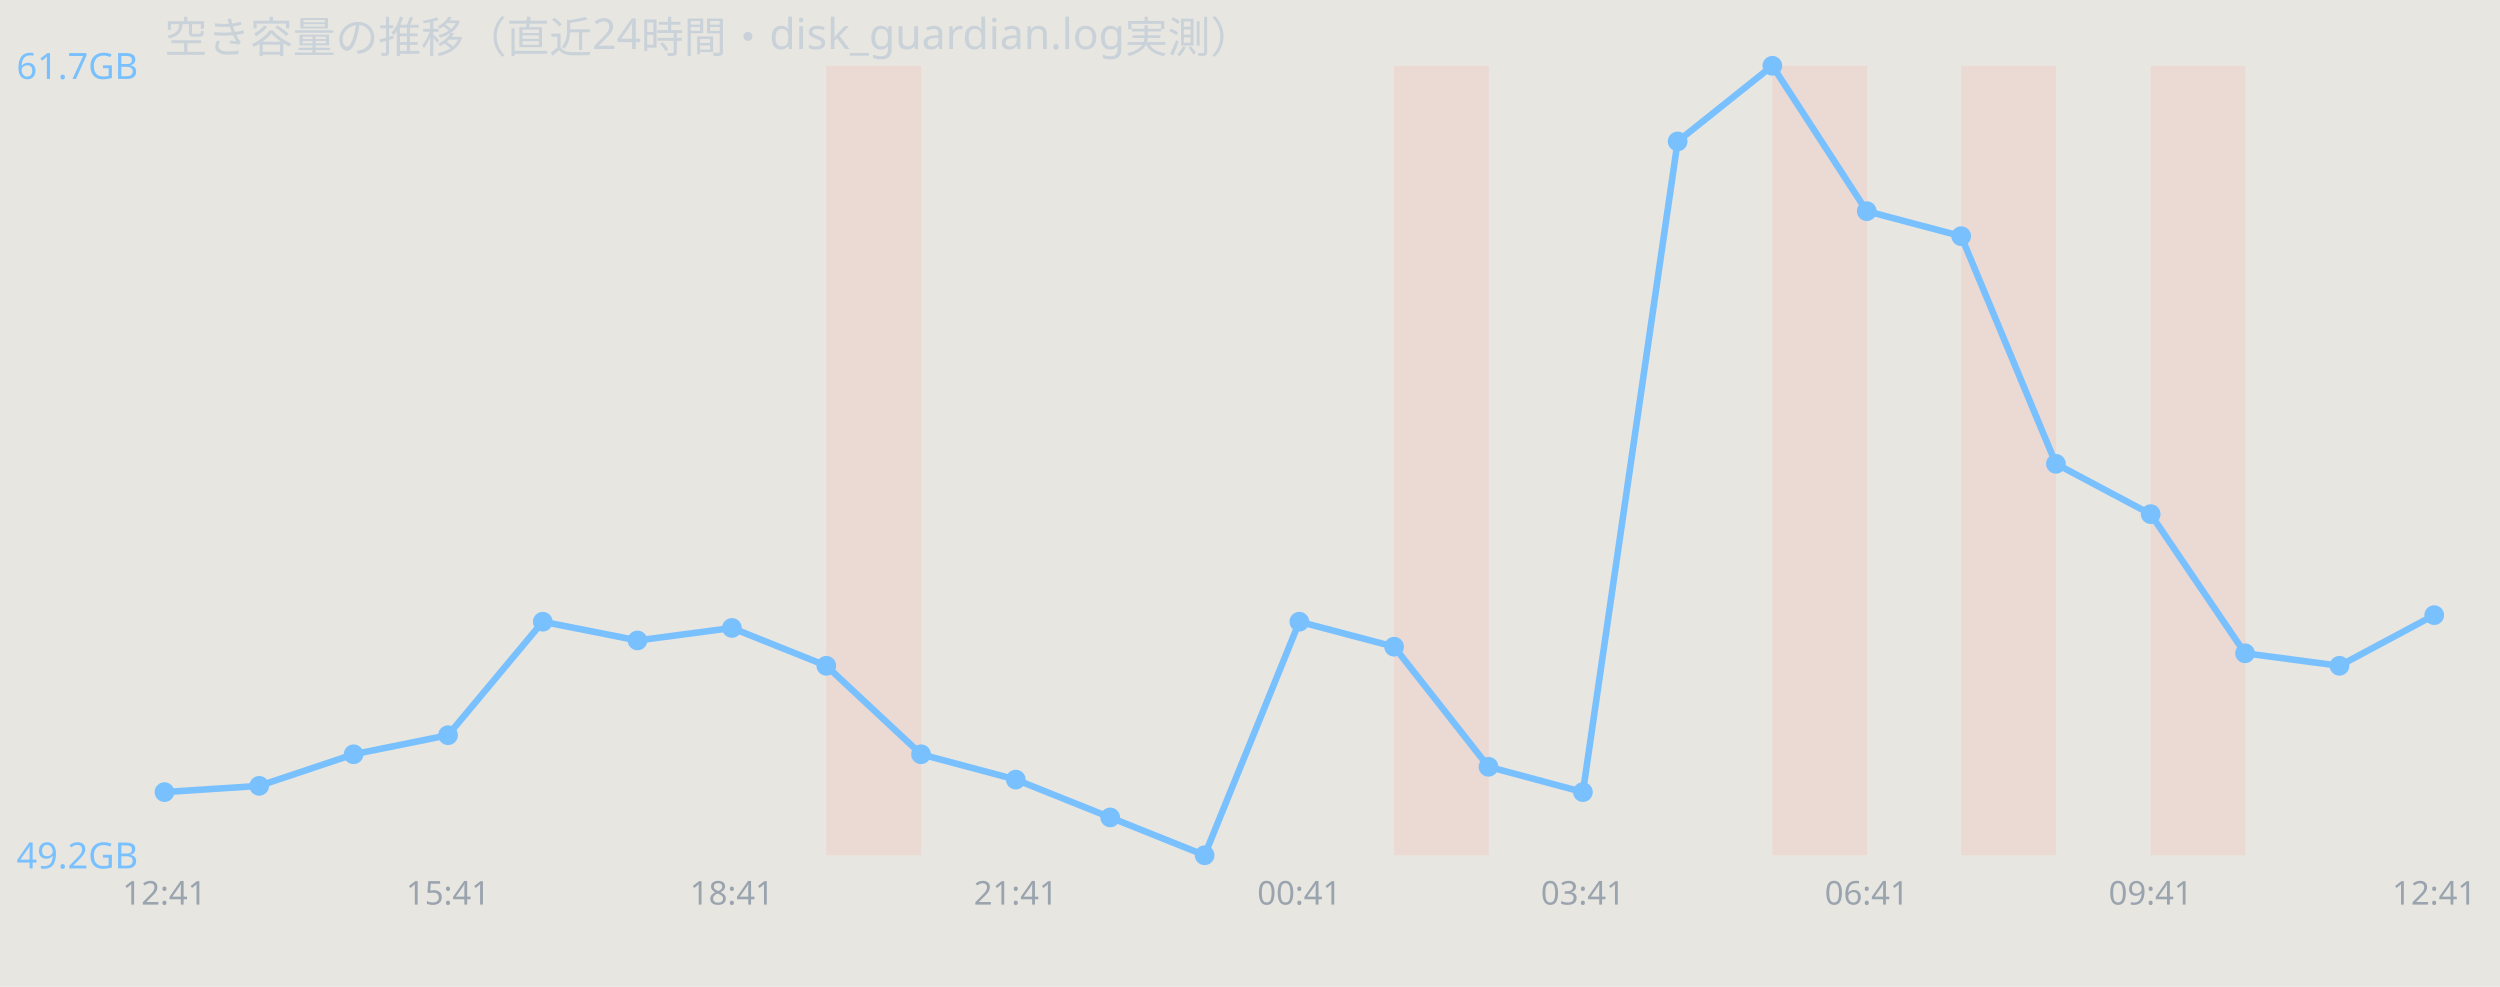
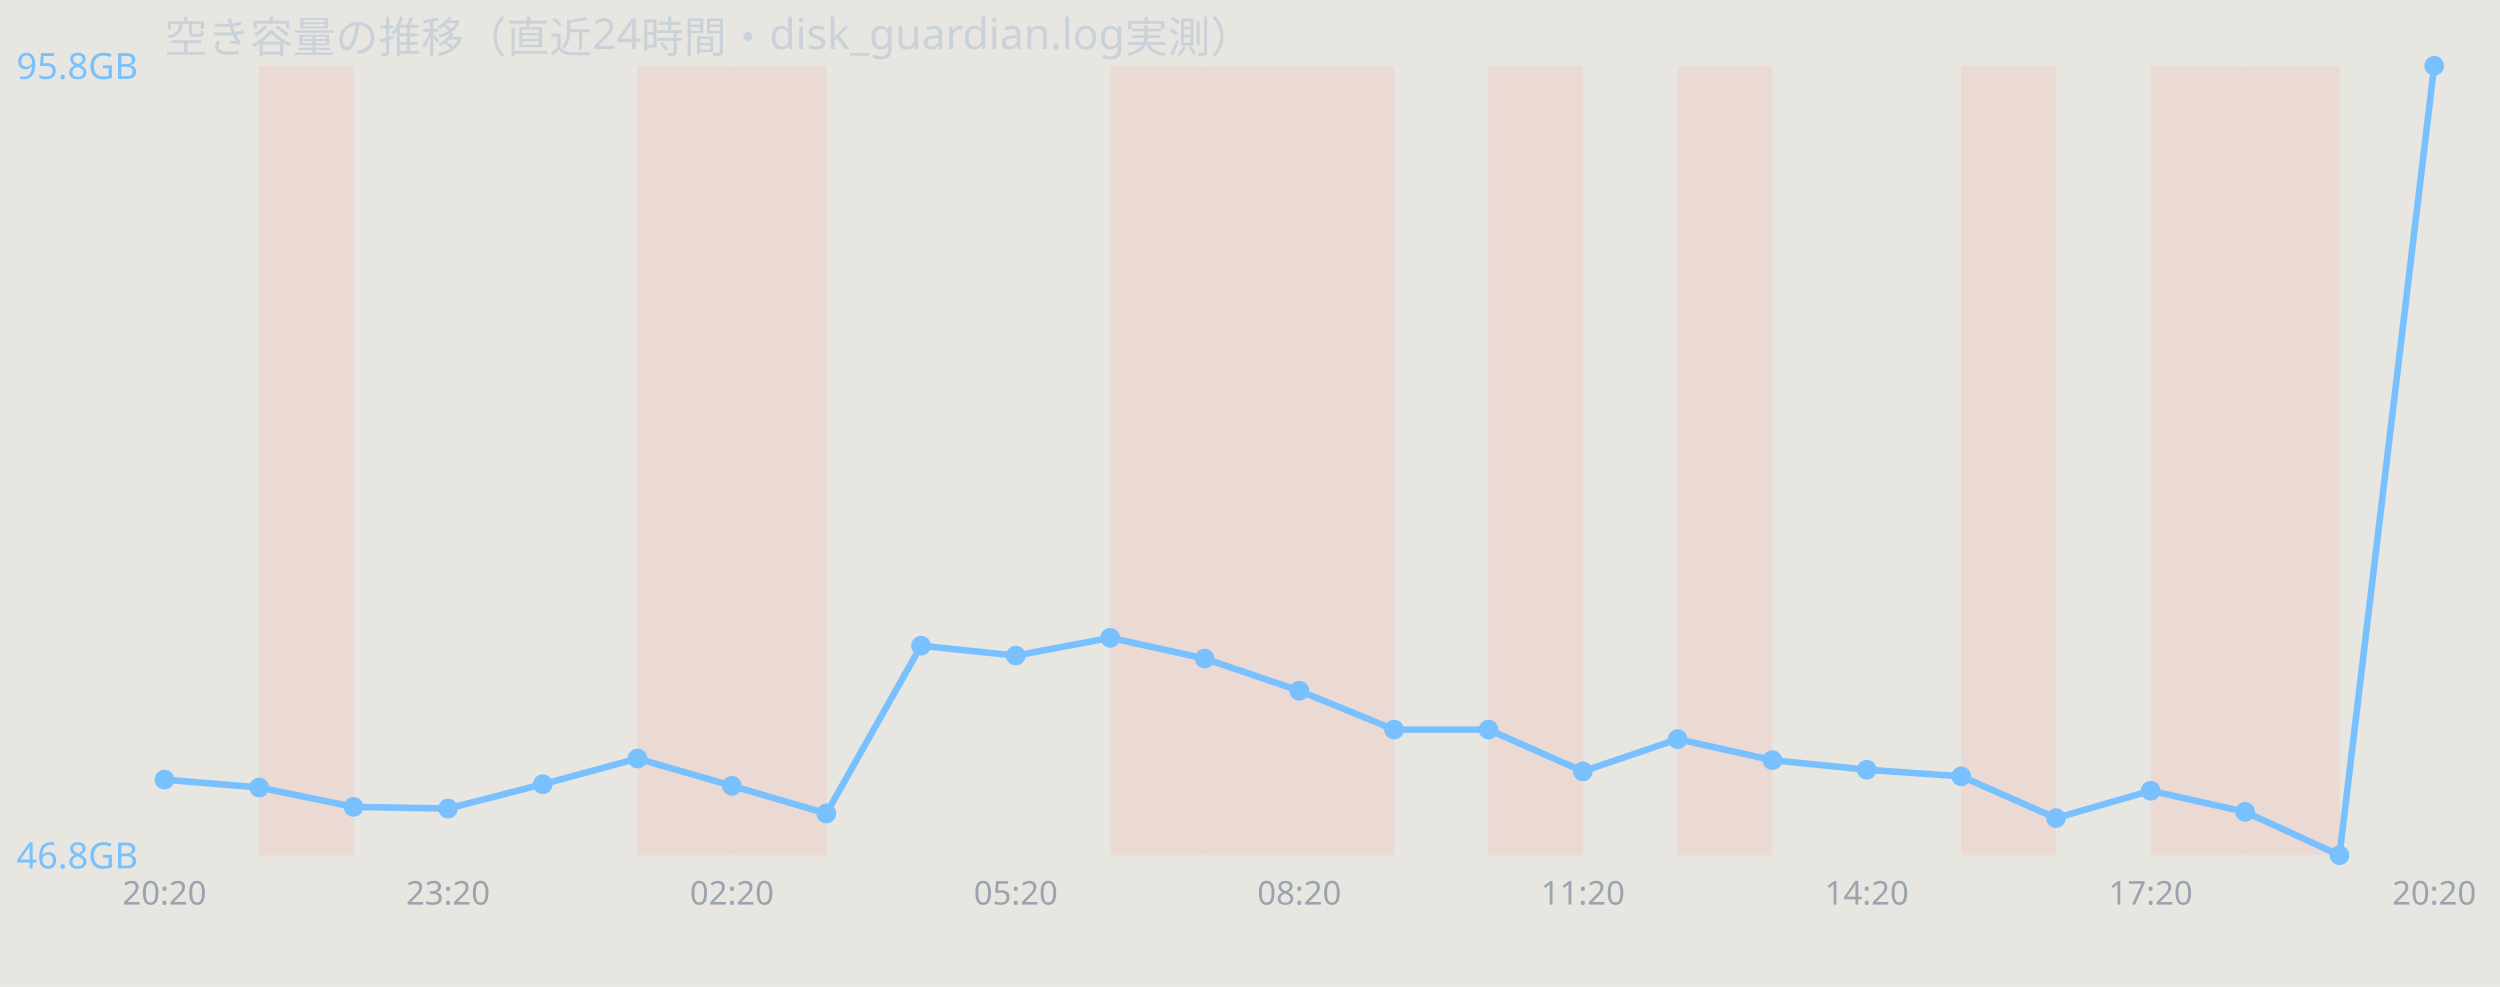
<svg xmlns="http://www.w3.org/2000/svg" width="760" height="300" viewBox="0 0 760 300" font-family="sans-serif">
  <rect width="760" height="300" fill="#e8e6e1" />
  <text x="50" y="16" font-size="13" fill="#c9d1d9">空き容量の推移（直近24時間・disk_guardian.log実測）</text>
-   <rect x="251.2" y="20" width="28.8" height="240" fill="#ff7b72" opacity="0.12" />
-   <rect x="423.8" y="20" width="28.8" height="240" fill="#ff7b72" opacity="0.12" />
-   <rect x="538.8" y="20" width="28.8" height="240" fill="#ff7b72" opacity="0.12" />
+   <rect x="78.8" y="20" width="28.8" height="240" fill="#ff7b72" opacity="0.12" />
+   <rect x="193.8" y="20" width="28.8" height="240" fill="#ff7b72" opacity="0.12" />
+   <rect x="222.5" y="20" width="28.8" height="240" fill="#ff7b72" opacity="0.12" />
+   <rect x="337.5" y="20" width="28.8" height="240" fill="#ff7b72" opacity="0.12" />
+   <rect x="366.2" y="20" width="28.8" height="240" fill="#ff7b72" opacity="0.12" />
+   <rect x="395.0" y="20" width="28.8" height="240" fill="#ff7b72" opacity="0.12" />
+   <rect x="452.5" y="20" width="28.8" height="240" fill="#ff7b72" opacity="0.12" />
+   <rect x="510.0" y="20" width="28.8" height="240" fill="#ff7b72" opacity="0.12" />
  <rect x="596.2" y="20" width="28.8" height="240" fill="#ff7b72" opacity="0.12" />
  <rect x="653.8" y="20" width="28.8" height="240" fill="#ff7b72" opacity="0.12" />
-   <polyline points="50.0,240.8 78.8,238.9 107.5,229.3 136.2,223.5 165.0,189.0 193.8,194.7 222.5,190.9 251.2,202.4 280.0,229.3 308.8,237.0 337.5,248.5 366.2,260.0 395.0,189.0 423.8,196.6 452.5,233.1 481.2,240.8 510.0,43.0 538.8,20.0 567.5,64.2 596.2,71.8 625.0,141.0 653.8,156.3 682.5,198.6 711.2,202.4 740.0,187.0" fill="none" stroke="#79c0ff" stroke-width="2" />
-   <circle cx="50.0" cy="240.8" r="3" fill="#79c0ff" />
-   <circle cx="78.8" cy="238.9" r="3" fill="#79c0ff" />
-   <circle cx="107.5" cy="229.3" r="3" fill="#79c0ff" />
-   <circle cx="136.2" cy="223.5" r="3" fill="#79c0ff" />
-   <circle cx="165.0" cy="189.0" r="3" fill="#79c0ff" />
-   <circle cx="193.8" cy="194.7" r="3" fill="#79c0ff" />
-   <circle cx="222.5" cy="190.9" r="3" fill="#79c0ff" />
-   <circle cx="251.2" cy="202.4" r="3" fill="#79c0ff" />
-   <circle cx="280.0" cy="229.3" r="3" fill="#79c0ff" />
-   <circle cx="308.8" cy="237.0" r="3" fill="#79c0ff" />
-   <circle cx="337.5" cy="248.5" r="3" fill="#79c0ff" />
-   <circle cx="366.2" cy="260.0" r="3" fill="#79c0ff" />
-   <circle cx="395.0" cy="189.0" r="3" fill="#79c0ff" />
-   <circle cx="423.8" cy="196.6" r="3" fill="#79c0ff" />
-   <circle cx="452.5" cy="233.1" r="3" fill="#79c0ff" />
-   <circle cx="481.2" cy="240.8" r="3" fill="#79c0ff" />
-   <circle cx="510.0" cy="43.0" r="3" fill="#79c0ff" />
-   <circle cx="538.8" cy="20.0" r="3" fill="#79c0ff" />
-   <circle cx="567.5" cy="64.2" r="3" fill="#79c0ff" />
-   <circle cx="596.2" cy="71.8" r="3" fill="#79c0ff" />
-   <circle cx="625.0" cy="141.0" r="3" fill="#79c0ff" />
-   <circle cx="653.8" cy="156.3" r="3" fill="#79c0ff" />
-   <circle cx="682.5" cy="198.6" r="3" fill="#79c0ff" />
-   <circle cx="711.2" cy="202.4" r="3" fill="#79c0ff" />
-   <circle cx="740.0" cy="187.0" r="3" fill="#79c0ff" />
-   <text x="5" y="24.0" font-size="11" fill="#79c0ff">61.7GB</text>
-   <text x="5" y="264.0" font-size="11" fill="#79c0ff">49.2GB</text>
-   <text x="50.0" y="275" font-size="10" fill="#9aa4ae" text-anchor="middle">12:41</text>
-   <text x="136.2" y="275" font-size="10" fill="#9aa4ae" text-anchor="middle">15:41</text>
-   <text x="222.5" y="275" font-size="10" fill="#9aa4ae" text-anchor="middle">18:41</text>
-   <text x="308.8" y="275" font-size="10" fill="#9aa4ae" text-anchor="middle">21:41</text>
-   <text x="395.0" y="275" font-size="10" fill="#9aa4ae" text-anchor="middle">00:41</text>
-   <text x="481.2" y="275" font-size="10" fill="#9aa4ae" text-anchor="middle">03:41</text>
-   <text x="567.5" y="275" font-size="10" fill="#9aa4ae" text-anchor="middle">06:41</text>
-   <text x="653.8" y="275" font-size="10" fill="#9aa4ae" text-anchor="middle">09:41</text>
-   <text x="740.0" y="275" font-size="10" fill="#9aa4ae" text-anchor="middle">12:41</text>
+   <rect x="682.5" y="20" width="28.8" height="240" fill="#ff7b72" opacity="0.12" />
+   <polyline points="50.0,237.0 78.8,239.4 107.5,245.3 136.2,245.8 165.0,238.4 193.8,230.6 222.5,238.9 251.2,247.3 280.0,196.3 308.8,199.3 337.5,193.9 366.2,200.2 395.0,210.0 423.8,221.8 452.5,221.8 481.2,234.5 510.0,224.7 538.8,231.1 567.5,234.0 596.2,236.0 625.0,248.7 653.8,240.4 682.5,246.8 711.2,260.0 740.0,20.0" fill="none" stroke="#79c0ff" stroke-width="2" />
+   <circle cx="50.0" cy="237.0" r="3" fill="#79c0ff" />
+   <circle cx="78.8" cy="239.4" r="3" fill="#79c0ff" />
+   <circle cx="107.5" cy="245.3" r="3" fill="#79c0ff" />
+   <circle cx="136.2" cy="245.8" r="3" fill="#79c0ff" />
+   <circle cx="165.0" cy="238.4" r="3" fill="#79c0ff" />
+   <circle cx="193.8" cy="230.6" r="3" fill="#79c0ff" />
+   <circle cx="222.5" cy="238.9" r="3" fill="#79c0ff" />
+   <circle cx="251.2" cy="247.3" r="3" fill="#79c0ff" />
+   <circle cx="280.0" cy="196.3" r="3" fill="#79c0ff" />
+   <circle cx="308.8" cy="199.3" r="3" fill="#79c0ff" />
+   <circle cx="337.5" cy="193.9" r="3" fill="#79c0ff" />
+   <circle cx="366.2" cy="200.2" r="3" fill="#79c0ff" />
+   <circle cx="395.0" cy="210.0" r="3" fill="#79c0ff" />
+   <circle cx="423.8" cy="221.8" r="3" fill="#79c0ff" />
+   <circle cx="452.5" cy="221.8" r="3" fill="#79c0ff" />
+   <circle cx="481.2" cy="234.5" r="3" fill="#79c0ff" />
+   <circle cx="510.0" cy="224.7" r="3" fill="#79c0ff" />
+   <circle cx="538.8" cy="231.1" r="3" fill="#79c0ff" />
+   <circle cx="567.5" cy="234.0" r="3" fill="#79c0ff" />
+   <circle cx="596.2" cy="236.0" r="3" fill="#79c0ff" />
+   <circle cx="625.0" cy="248.7" r="3" fill="#79c0ff" />
+   <circle cx="653.8" cy="240.4" r="3" fill="#79c0ff" />
+   <circle cx="682.5" cy="246.8" r="3" fill="#79c0ff" />
+   <circle cx="711.2" cy="260.0" r="3" fill="#79c0ff" />
+   <circle cx="740.0" cy="20.0" r="3" fill="#79c0ff" />
+   <text x="5" y="24.0" font-size="11" fill="#79c0ff">95.8GB</text>
+   <text x="5" y="264.0" font-size="11" fill="#79c0ff">46.8GB</text>
+   <text x="50.0" y="275" font-size="10" fill="#9aa4ae" text-anchor="middle">20:20</text>
+   <text x="136.2" y="275" font-size="10" fill="#9aa4ae" text-anchor="middle">23:20</text>
+   <text x="222.5" y="275" font-size="10" fill="#9aa4ae" text-anchor="middle">02:20</text>
+   <text x="308.8" y="275" font-size="10" fill="#9aa4ae" text-anchor="middle">05:20</text>
+   <text x="395.0" y="275" font-size="10" fill="#9aa4ae" text-anchor="middle">08:20</text>
+   <text x="481.2" y="275" font-size="10" fill="#9aa4ae" text-anchor="middle">11:20</text>
+   <text x="567.5" y="275" font-size="10" fill="#9aa4ae" text-anchor="middle">14:20</text>
+   <text x="653.8" y="275" font-size="10" fill="#9aa4ae" text-anchor="middle">17:20</text>
+   <text x="740.0" y="275" font-size="10" fill="#9aa4ae" text-anchor="middle">20:20</text>
</svg>
